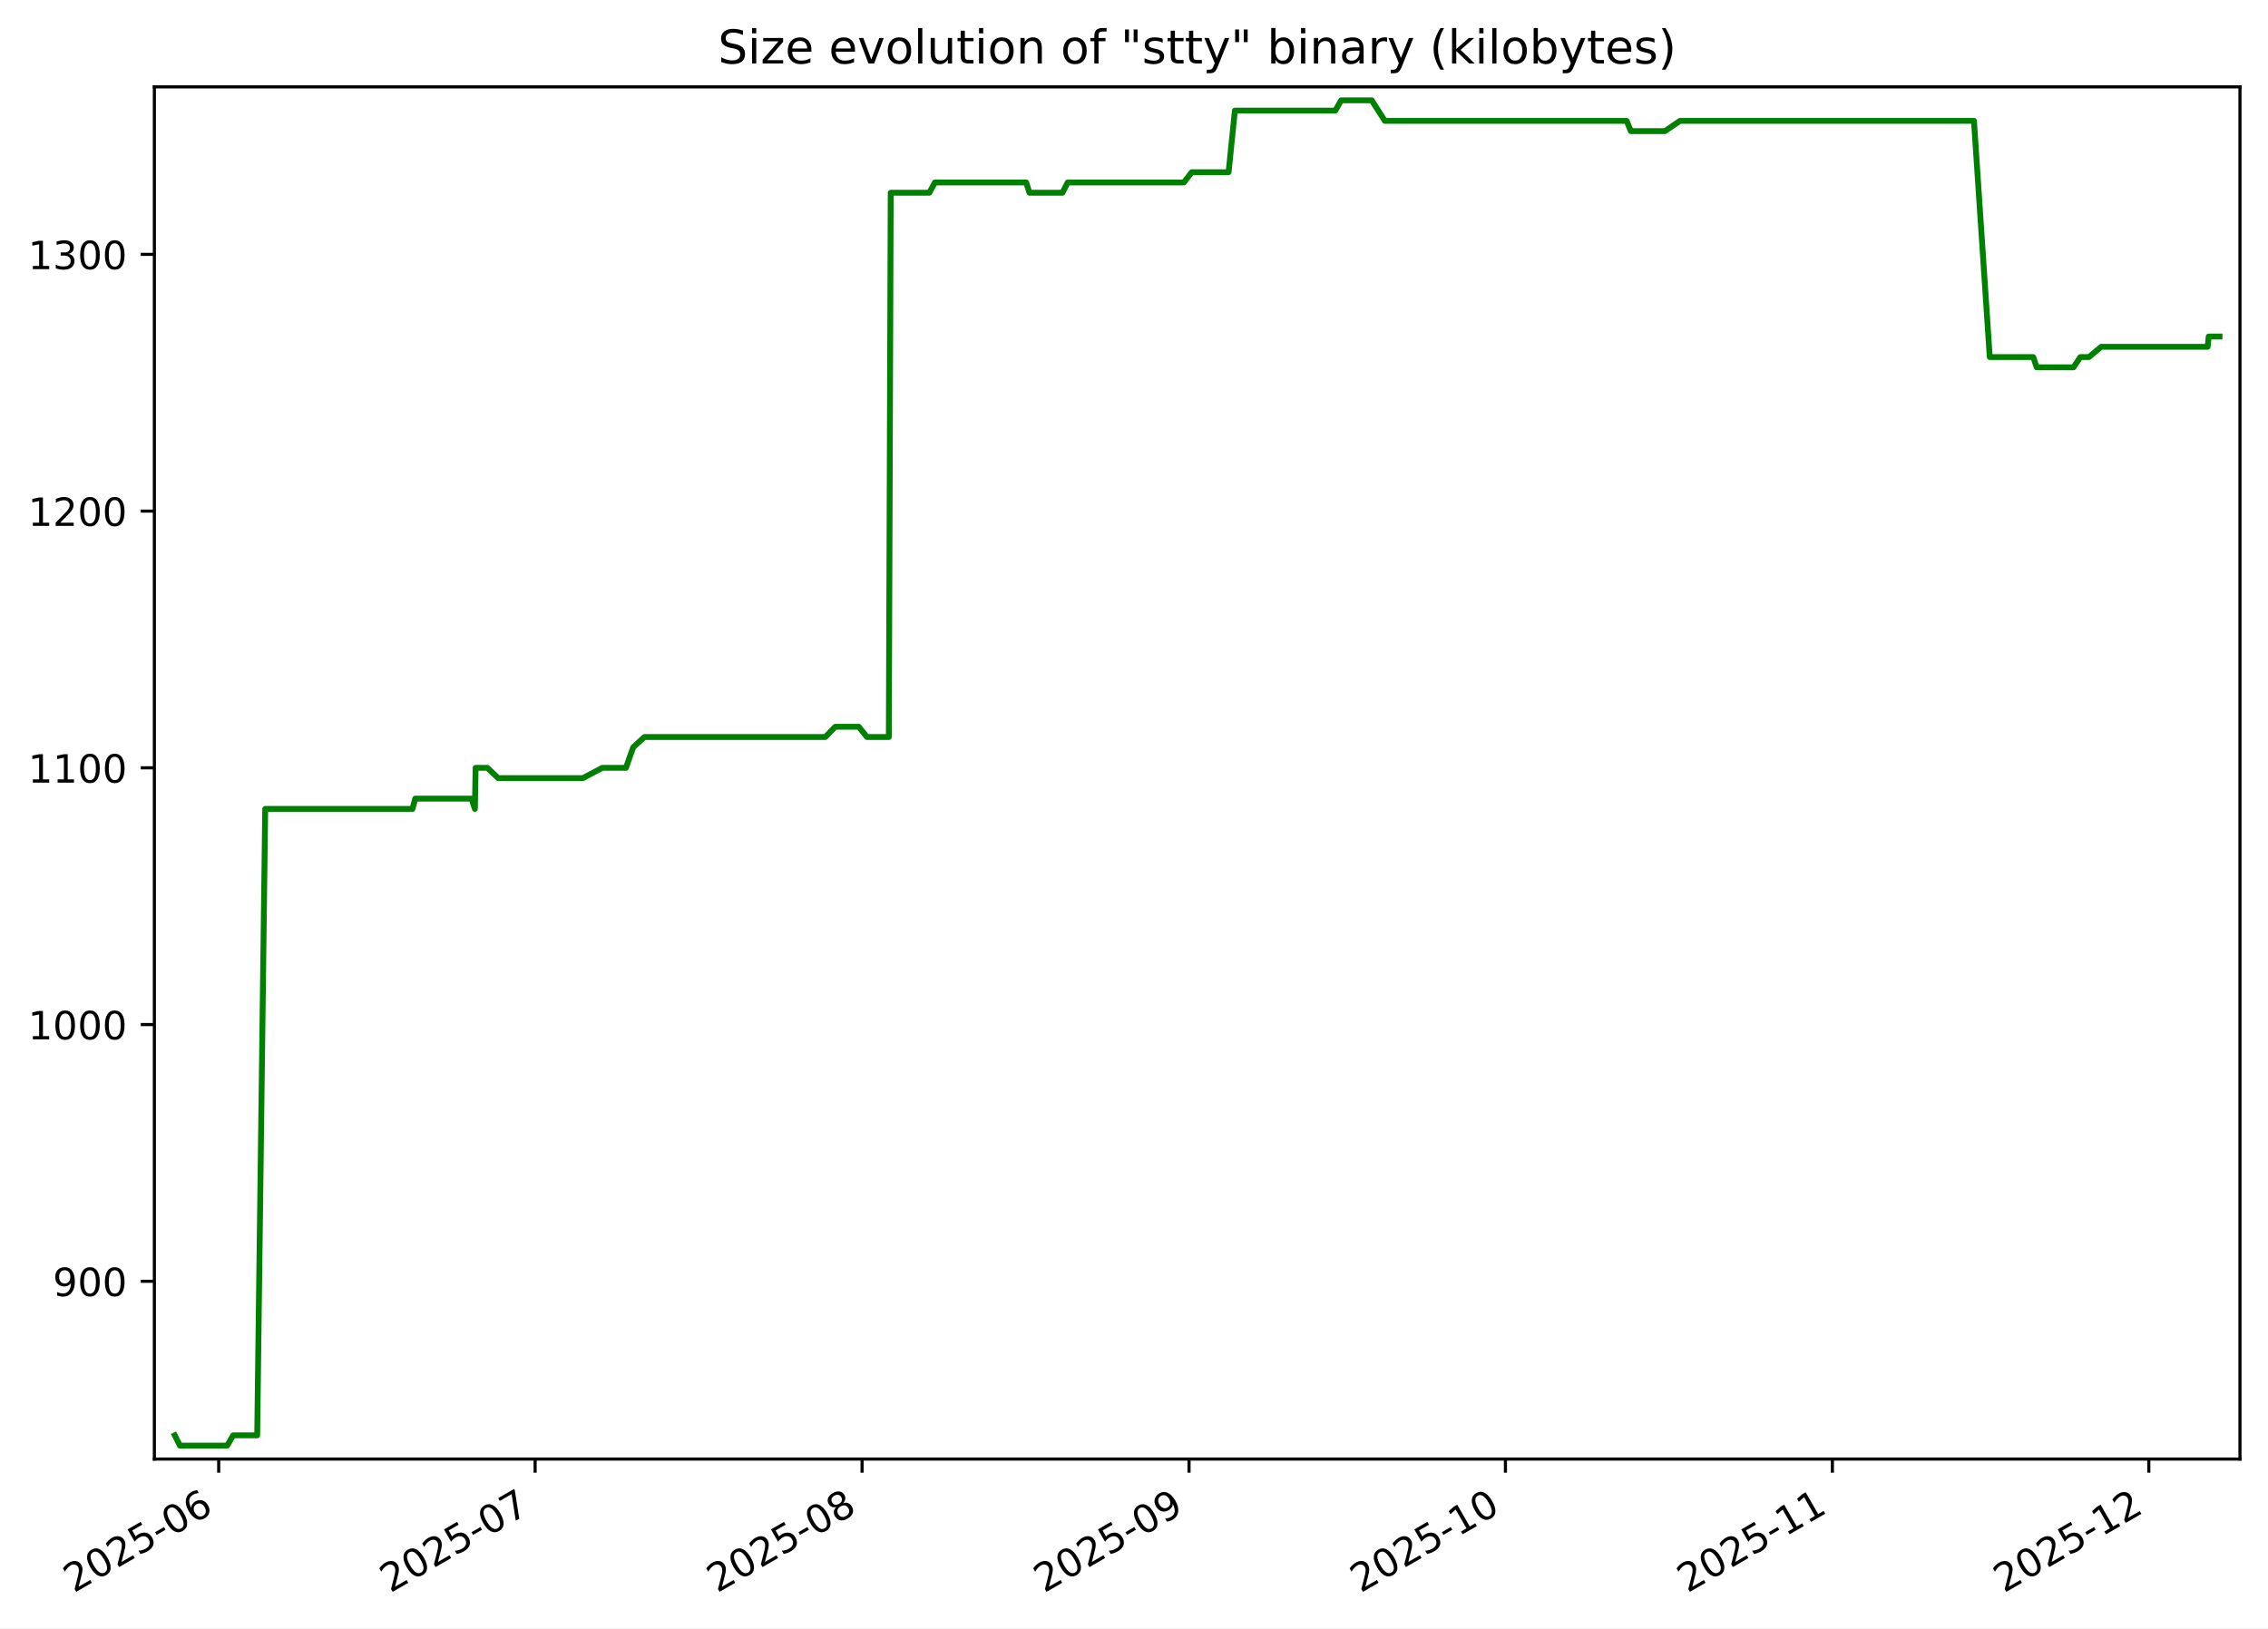
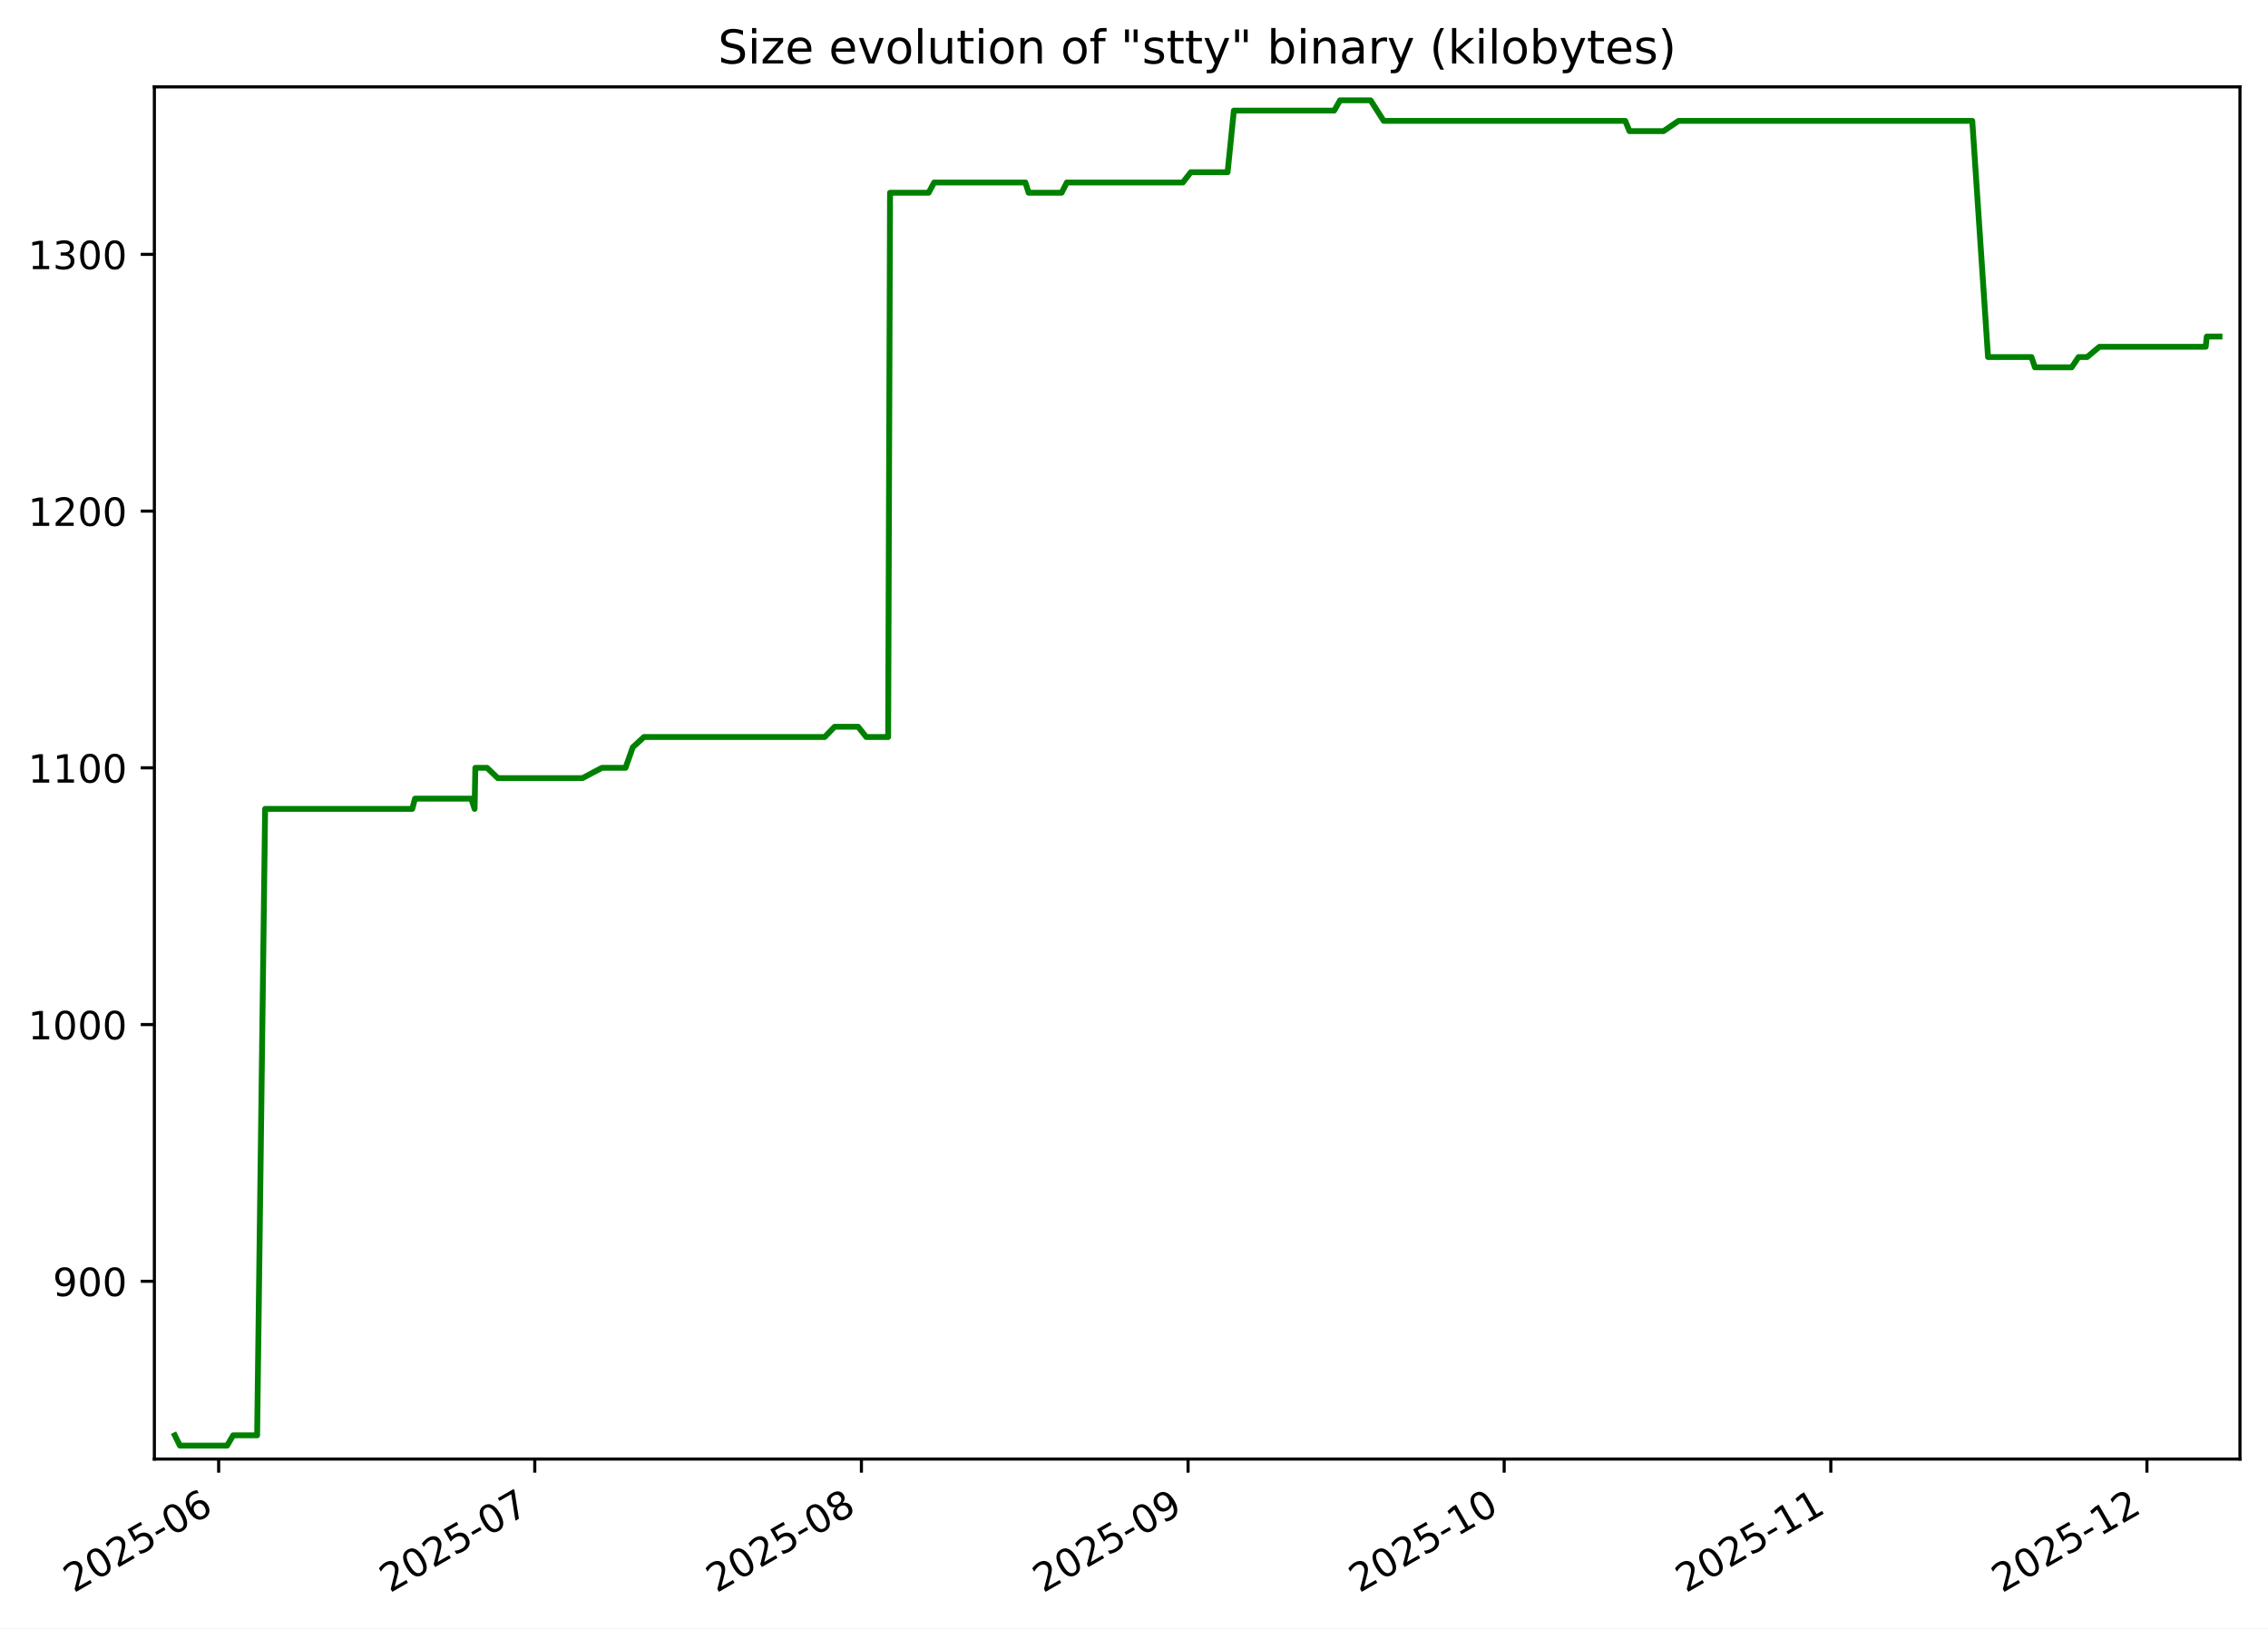
<svg xmlns="http://www.w3.org/2000/svg" xmlns:xlink="http://www.w3.org/1999/xlink" width="582.53pt" height="418.303pt" viewBox="0 0 582.53 418.303" version="1.1">
  <defs>
    <style type="text/css">*{stroke-linejoin: round; stroke-linecap: butt}</style>
  </defs>
  <g id="figure_1">
    <g id="patch_1">
      <path d="M -0 418.303  L 582.53 418.303  L 582.53 0  L -0 0  z " style="fill: #ffffff" />
    </g>
    <g id="axes_1">
      <g id="patch_2">
        <path d="M 39.65 374.83  L 575.33 374.83  L 575.33 22.318  L 39.65 22.318  z " style="fill: #ffffff" />
      </g>
      <g id="matplotlib.axis_1">
        <g id="xtick_1">
          <g id="line2d_1">
            <defs>
-               <path id="m463da1dc16" d="M 0 0  L 0 3.5  " style="stroke: #000000; stroke-width: 0.8" />
+               <path id="maf0c7df8fb" d="M 0 0  L 0 3.5  " style="stroke: #000000; stroke-width: 0.8" />
            </defs>
            <g>
-               <use xlink:href="#m463da1dc16" x="56.174" y="374.83" style="stroke: #000000; stroke-width: 0.8" />
+               <use xlink:href="#maf0c7df8fb" x="56.163" y="374.83" style="stroke: #000000; stroke-width: 0.8" />
            </g>
          </g>
          <g id="text_1">
-             <g transform="translate(18.94916 409.302) rotate(-30) scale(0.1 -0.1)">
+             <g transform="translate(18.93847 409.302) rotate(-30) scale(0.1 -0.1)">
              <defs>
                <path id="DejaVuSans-32" d="M 1228 531  L 3431 531  L 3431 0  L 469 0  L 469 531  Q 828 903 1448 1529  Q 2069 2156 2228 2338  Q 2531 2678 2651 2914  Q 2772 3150 2772 3378  Q 2772 3750 2511 3984  Q 2250 4219 1831 4219  Q 1534 4219 1204 4116  Q 875 4013 500 3803  L 500 4441  Q 881 4594 1212 4672  Q 1544 4750 1819 4750  Q 2544 4750 2975 4387  Q 3406 4025 3406 3419  Q 3406 3131 3298 2873  Q 3191 2616 2906 2266  Q 2828 2175 2409 1742  Q 1991 1309 1228 531  z " transform="scale(0.015625)" />
                <path id="DejaVuSans-30" d="M 2034 4250  Q 1547 4250 1301 3770  Q 1056 3291 1056 2328  Q 1056 1369 1301 889  Q 1547 409 2034 409  Q 2525 409 2770 889  Q 3016 1369 3016 2328  Q 3016 3291 2770 3770  Q 2525 4250 2034 4250  z M 2034 4750  Q 2819 4750 3233 4129  Q 3647 3509 3647 2328  Q 3647 1150 3233 529  Q 2819 -91 2034 -91  Q 1250 -91 836 529  Q 422 1150 422 2328  Q 422 3509 836 4129  Q 1250 4750 2034 4750  z " transform="scale(0.015625)" />
                <path id="DejaVuSans-35" d="M 691 4666  L 3169 4666  L 3169 4134  L 1269 4134  L 1269 2991  Q 1406 3038 1543 3061  Q 1681 3084 1819 3084  Q 2600 3084 3056 2656  Q 3513 2228 3513 1497  Q 3513 744 3044 326  Q 2575 -91 1722 -91  Q 1428 -91 1123 -41  Q 819 9 494 109  L 494 744  Q 775 591 1075 516  Q 1375 441 1709 441  Q 2250 441 2565 725  Q 2881 1009 2881 1497  Q 2881 1984 2565 2268  Q 2250 2553 1709 2553  Q 1456 2553 1204 2497  Q 953 2441 691 2322  L 691 4666  z " transform="scale(0.015625)" />
                <path id="DejaVuSans-2d" d="M 313 2009  L 1997 2009  L 1997 1497  L 313 1497  L 313 2009  z " transform="scale(0.015625)" />
                <path id="DejaVuSans-36" d="M 2113 2584  Q 1688 2584 1439 2293  Q 1191 2003 1191 1497  Q 1191 994 1439 701  Q 1688 409 2113 409  Q 2538 409 2786 701  Q 3034 994 3034 1497  Q 3034 2003 2786 2293  Q 2538 2584 2113 2584  z M 3366 4563  L 3366 3988  Q 3128 4100 2886 4159  Q 2644 4219 2406 4219  Q 1781 4219 1451 3797  Q 1122 3375 1075 2522  Q 1259 2794 1537 2939  Q 1816 3084 2150 3084  Q 2853 3084 3261 2657  Q 3669 2231 3669 1497  Q 3669 778 3244 343  Q 2819 -91 2113 -91  Q 1303 -91 875 529  Q 447 1150 447 2328  Q 447 3434 972 4092  Q 1497 4750 2381 4750  Q 2619 4750 2861 4703  Q 3103 4656 3366 4563  z " transform="scale(0.015625)" />
              </defs>
              <use xlink:href="#DejaVuSans-32" />
              <use xlink:href="#DejaVuSans-30" x="63.623" />
              <use xlink:href="#DejaVuSans-32" x="127.246" />
              <use xlink:href="#DejaVuSans-35" x="190.869" />
              <use xlink:href="#DejaVuSans-2d" x="254.492" />
              <use xlink:href="#DejaVuSans-30" x="290.576" />
              <use xlink:href="#DejaVuSans-36" x="354.199" />
            </g>
          </g>
        </g>
        <g id="xtick_2">
          <g id="line2d_2">
            <g>
-               <use xlink:href="#m463da1dc16" x="137.443" y="374.83" style="stroke: #000000; stroke-width: 0.8" />
+               <use xlink:href="#maf0c7df8fb" x="137.355" y="374.83" style="stroke: #000000; stroke-width: 0.8" />
            </g>
          </g>
          <g id="text_2">
-             <g transform="translate(100.2181 409.302) rotate(-30) scale(0.1 -0.1)">
+             <g transform="translate(100.1304 409.302) rotate(-30) scale(0.1 -0.1)">
              <defs>
                <path id="DejaVuSans-37" d="M 525 4666  L 3525 4666  L 3525 4397  L 1831 0  L 1172 0  L 2766 4134  L 525 4134  L 525 4666  z " transform="scale(0.015625)" />
              </defs>
              <use xlink:href="#DejaVuSans-32" />
              <use xlink:href="#DejaVuSans-30" x="63.623" />
              <use xlink:href="#DejaVuSans-32" x="127.246" />
              <use xlink:href="#DejaVuSans-35" x="190.869" />
              <use xlink:href="#DejaVuSans-2d" x="254.492" />
              <use xlink:href="#DejaVuSans-30" x="290.576" />
              <use xlink:href="#DejaVuSans-37" x="354.199" />
            </g>
          </g>
        </g>
        <g id="xtick_3">
          <g id="line2d_3">
            <g>
-               <use xlink:href="#m463da1dc16" x="221.421" y="374.83" style="stroke: #000000; stroke-width: 0.8" />
+               <use xlink:href="#maf0c7df8fb" x="221.254" y="374.83" style="stroke: #000000; stroke-width: 0.8" />
            </g>
          </g>
          <g id="text_3">
-             <g transform="translate(184.196 409.302) rotate(-30) scale(0.1 -0.1)">
+             <g transform="translate(184.0287 409.302) rotate(-30) scale(0.1 -0.1)">
              <defs>
                <path id="DejaVuSans-38" d="M 2034 2216  Q 1584 2216 1326 1975  Q 1069 1734 1069 1313  Q 1069 891 1326 650  Q 1584 409 2034 409  Q 2484 409 2743 651  Q 3003 894 3003 1313  Q 3003 1734 2745 1975  Q 2488 2216 2034 2216  z M 1403 2484  Q 997 2584 770 2862  Q 544 3141 544 3541  Q 544 4100 942 4425  Q 1341 4750 2034 4750  Q 2731 4750 3128 4425  Q 3525 4100 3525 3541  Q 3525 3141 3298 2862  Q 3072 2584 2669 2484  Q 3125 2378 3379 2068  Q 3634 1759 3634 1313  Q 3634 634 3220 271  Q 2806 -91 2034 -91  Q 1263 -91 848 271  Q 434 634 434 1313  Q 434 1759 690 2068  Q 947 2378 1403 2484  z M 1172 3481  Q 1172 3119 1398 2916  Q 1625 2713 2034 2713  Q 2441 2713 2670 2916  Q 2900 3119 2900 3481  Q 2900 3844 2670 4047  Q 2441 4250 2034 4250  Q 1625 4250 1398 4047  Q 1172 3844 1172 3481  z " transform="scale(0.015625)" />
              </defs>
              <use xlink:href="#DejaVuSans-32" />
              <use xlink:href="#DejaVuSans-30" x="63.623" />
              <use xlink:href="#DejaVuSans-32" x="127.246" />
              <use xlink:href="#DejaVuSans-35" x="190.869" />
              <use xlink:href="#DejaVuSans-2d" x="254.492" />
              <use xlink:href="#DejaVuSans-30" x="290.576" />
              <use xlink:href="#DejaVuSans-38" x="354.199" />
            </g>
          </g>
        </g>
        <g id="xtick_4">
          <g id="line2d_4">
            <g>
-               <use xlink:href="#m463da1dc16" x="305.399" y="374.83" style="stroke: #000000; stroke-width: 0.8" />
+               <use xlink:href="#maf0c7df8fb" x="305.152" y="374.83" style="stroke: #000000; stroke-width: 0.8" />
            </g>
          </g>
          <g id="text_4">
-             <g transform="translate(268.174 409.302) rotate(-30) scale(0.1 -0.1)">
+             <g transform="translate(267.9271 409.302) rotate(-30) scale(0.1 -0.1)">
              <defs>
                <path id="DejaVuSans-39" d="M 703 97  L 703 672  Q 941 559 1184 500  Q 1428 441 1663 441  Q 2288 441 2617 861  Q 2947 1281 2994 2138  Q 2813 1869 2534 1725  Q 2256 1581 1919 1581  Q 1219 1581 811 2004  Q 403 2428 403 3163  Q 403 3881 828 4315  Q 1253 4750 1959 4750  Q 2769 4750 3195 4129  Q 3622 3509 3622 2328  Q 3622 1225 3098 567  Q 2575 -91 1691 -91  Q 1453 -91 1209 -44  Q 966 3 703 97  z M 1959 2075  Q 2384 2075 2632 2365  Q 2881 2656 2881 3163  Q 2881 3666 2632 3958  Q 2384 4250 1959 4250  Q 1534 4250 1286 3958  Q 1038 3666 1038 3163  Q 1038 2656 1286 2365  Q 1534 2075 1959 2075  z " transform="scale(0.015625)" />
              </defs>
              <use xlink:href="#DejaVuSans-32" />
              <use xlink:href="#DejaVuSans-30" x="63.623" />
              <use xlink:href="#DejaVuSans-32" x="127.246" />
              <use xlink:href="#DejaVuSans-35" x="190.869" />
              <use xlink:href="#DejaVuSans-2d" x="254.492" />
              <use xlink:href="#DejaVuSans-30" x="290.576" />
              <use xlink:href="#DejaVuSans-39" x="354.199" />
            </g>
          </g>
        </g>
        <g id="xtick_5">
          <g id="line2d_5">
            <g>
-               <use xlink:href="#m463da1dc16" x="386.668" y="374.83" style="stroke: #000000; stroke-width: 0.8" />
+               <use xlink:href="#maf0c7df8fb" x="386.344" y="374.83" style="stroke: #000000; stroke-width: 0.8" />
            </g>
          </g>
          <g id="text_5">
-             <g transform="translate(349.4429 409.302) rotate(-30) scale(0.1 -0.1)">
+             <g transform="translate(349.119 409.302) rotate(-30) scale(0.1 -0.1)">
              <defs>
                <path id="DejaVuSans-31" d="M 794 531  L 1825 531  L 1825 4091  L 703 3866  L 703 4441  L 1819 4666  L 2450 4666  L 2450 531  L 3481 531  L 3481 0  L 794 0  L 794 531  z " transform="scale(0.015625)" />
              </defs>
              <use xlink:href="#DejaVuSans-32" />
              <use xlink:href="#DejaVuSans-30" x="63.623" />
              <use xlink:href="#DejaVuSans-32" x="127.246" />
              <use xlink:href="#DejaVuSans-35" x="190.869" />
              <use xlink:href="#DejaVuSans-2d" x="254.492" />
              <use xlink:href="#DejaVuSans-31" x="290.576" />
              <use xlink:href="#DejaVuSans-30" x="354.199" />
            </g>
          </g>
        </g>
        <g id="xtick_6">
          <g id="line2d_6">
            <g>
-               <use xlink:href="#m463da1dc16" x="470.646" y="374.83" style="stroke: #000000; stroke-width: 0.8" />
+               <use xlink:href="#maf0c7df8fb" x="470.242" y="374.83" style="stroke: #000000; stroke-width: 0.8" />
            </g>
          </g>
          <g id="text_6">
-             <g transform="translate(433.4209 409.302) rotate(-30) scale(0.1 -0.1)">
+             <g transform="translate(433.0173 409.302) rotate(-30) scale(0.1 -0.1)">
              <use xlink:href="#DejaVuSans-32" />
              <use xlink:href="#DejaVuSans-30" x="63.623" />
              <use xlink:href="#DejaVuSans-32" x="127.246" />
              <use xlink:href="#DejaVuSans-35" x="190.869" />
              <use xlink:href="#DejaVuSans-2d" x="254.492" />
              <use xlink:href="#DejaVuSans-31" x="290.576" />
              <use xlink:href="#DejaVuSans-31" x="354.199" />
            </g>
          </g>
        </g>
        <g id="xtick_7">
          <g id="line2d_7">
            <g>
-               <use xlink:href="#m463da1dc16" x="551.915" y="374.83" style="stroke: #000000; stroke-width: 0.8" />
+               <use xlink:href="#maf0c7df8fb" x="551.434" y="374.83" style="stroke: #000000; stroke-width: 0.8" />
            </g>
          </g>
          <g id="text_7">
-             <g transform="translate(514.6898 409.302) rotate(-30) scale(0.1 -0.1)">
+             <g transform="translate(514.2092 409.302) rotate(-30) scale(0.1 -0.1)">
              <use xlink:href="#DejaVuSans-32" />
              <use xlink:href="#DejaVuSans-30" x="63.623" />
              <use xlink:href="#DejaVuSans-32" x="127.246" />
              <use xlink:href="#DejaVuSans-35" x="190.869" />
              <use xlink:href="#DejaVuSans-2d" x="254.492" />
              <use xlink:href="#DejaVuSans-31" x="290.576" />
              <use xlink:href="#DejaVuSans-32" x="354.199" />
            </g>
          </g>
        </g>
      </g>
      <g id="matplotlib.axis_2">
        <g id="ytick_1">
          <g id="line2d_8">
            <defs>
-               <path id="m3439bcd299" d="M 0 0  L -3.5 0  " style="stroke: #000000; stroke-width: 0.8" />
+               <path id="m4b9a9938a9" d="M 0 0  L -3.5 0  " style="stroke: #000000; stroke-width: 0.8" />
            </defs>
            <g>
-               <use xlink:href="#m3439bcd299" x="39.65" y="329.163" style="stroke: #000000; stroke-width: 0.8" />
+               <use xlink:href="#m4b9a9938a9" x="39.65" y="329.163" style="stroke: #000000; stroke-width: 0.8" />
            </g>
          </g>
          <g id="text_8">
            <g transform="translate(13.5625 332.9627) scale(0.1 -0.1)">
              <use xlink:href="#DejaVuSans-39" />
              <use xlink:href="#DejaVuSans-30" x="63.623" />
              <use xlink:href="#DejaVuSans-30" x="127.246" />
            </g>
          </g>
        </g>
        <g id="ytick_2">
          <g id="line2d_9">
            <g>
-               <use xlink:href="#m3439bcd299" x="39.65" y="263.209" style="stroke: #000000; stroke-width: 0.8" />
+               <use xlink:href="#m4b9a9938a9" x="39.65" y="263.209" style="stroke: #000000; stroke-width: 0.8" />
            </g>
          </g>
          <g id="text_9">
            <g transform="translate(7.2 267.0085) scale(0.1 -0.1)">
              <use xlink:href="#DejaVuSans-31" />
              <use xlink:href="#DejaVuSans-30" x="63.623" />
              <use xlink:href="#DejaVuSans-30" x="127.246" />
              <use xlink:href="#DejaVuSans-30" x="190.869" />
            </g>
          </g>
        </g>
        <g id="ytick_3">
          <g id="line2d_10">
            <g>
-               <use xlink:href="#m3439bcd299" x="39.65" y="197.255" style="stroke: #000000; stroke-width: 0.8" />
+               <use xlink:href="#m4b9a9938a9" x="39.65" y="197.255" style="stroke: #000000; stroke-width: 0.8" />
            </g>
          </g>
          <g id="text_10">
            <g transform="translate(7.2 201.0543) scale(0.1 -0.1)">
              <use xlink:href="#DejaVuSans-31" />
              <use xlink:href="#DejaVuSans-31" x="63.623" />
              <use xlink:href="#DejaVuSans-30" x="127.246" />
              <use xlink:href="#DejaVuSans-30" x="190.869" />
            </g>
          </g>
        </g>
        <g id="ytick_4">
          <g id="line2d_11">
            <g>
-               <use xlink:href="#m3439bcd299" x="39.65" y="131.301" style="stroke: #000000; stroke-width: 0.8" />
+               <use xlink:href="#m4b9a9938a9" x="39.65" y="131.301" style="stroke: #000000; stroke-width: 0.8" />
            </g>
          </g>
          <g id="text_11">
            <g transform="translate(7.2 135.1001) scale(0.1 -0.1)">
              <use xlink:href="#DejaVuSans-31" />
              <use xlink:href="#DejaVuSans-32" x="63.623" />
              <use xlink:href="#DejaVuSans-30" x="127.246" />
              <use xlink:href="#DejaVuSans-30" x="190.869" />
            </g>
          </g>
        </g>
        <g id="ytick_5">
          <g id="line2d_12">
            <g>
-               <use xlink:href="#m3439bcd299" x="39.65" y="65.347" style="stroke: #000000; stroke-width: 0.8" />
+               <use xlink:href="#m4b9a9938a9" x="39.65" y="65.347" style="stroke: #000000; stroke-width: 0.8" />
            </g>
          </g>
          <g id="text_12">
            <g transform="translate(7.2 69.14586) scale(0.1 -0.1)">
              <defs>
                <path id="DejaVuSans-33" d="M 2597 2516  Q 3050 2419 3304 2112  Q 3559 1806 3559 1356  Q 3559 666 3084 287  Q 2609 -91 1734 -91  Q 1441 -91 1130 -33  Q 819 25 488 141  L 488 750  Q 750 597 1062 519  Q 1375 441 1716 441  Q 2309 441 2620 675  Q 2931 909 2931 1356  Q 2931 1769 2642 2001  Q 2353 2234 1838 2234  L 1294 2234  L 1294 2753  L 1863 2753  Q 2328 2753 2575 2939  Q 2822 3125 2822 3475  Q 2822 3834 2567 4026  Q 2313 4219 1838 4219  Q 1578 4219 1281 4162  Q 984 4106 628 3988  L 628 4550  Q 988 4650 1302 4700  Q 1616 4750 1894 4750  Q 2613 4750 3031 4423  Q 3450 4097 3450 3541  Q 3450 3153 3228 2886  Q 3006 2619 2597 2516  z " transform="scale(0.015625)" />
              </defs>
              <use xlink:href="#DejaVuSans-31" />
              <use xlink:href="#DejaVuSans-33" x="63.623" />
              <use xlink:href="#DejaVuSans-30" x="127.246" />
              <use xlink:href="#DejaVuSans-30" x="190.869" />
            </g>
          </g>
        </g>
      </g>
      <g id="line2d_13">
-         <path d="M 44.902 368.736  L 46.203 371.374  L 58.353 371.374  L 59.892 368.736  L 66.064 368.736  L 68.12 207.808  L 105.942 207.808  L 106.649 205.17  L 121.116 205.17  L 121.971 207.808  L 122.163 197.255  L 125.176 197.255  L 127.943 199.893  L 149.72 199.893  L 154.692 197.255  L 160.772 197.255  L 162.635 191.979  L 165.508 189.341  L 211.977 189.341  L 214.536 186.702  L 220.569 186.702  L 222.67 189.341  L 228.295 189.341  L 228.778 49.518  L 238.697 49.518  L 240.125 46.879  L 263.578 46.879  L 264.414 49.518  L 272.889 49.518  L 274.235 46.879  L 304.054 46.879  L 306.104 44.241  L 315.564 44.241  L 317.174 28.412  L 342.969 28.412  L 344.471 25.774  L 352.329 25.774  L 355.69 31.05  L 417.794 31.05  L 418.886 33.689  L 427.632 33.689  L 431.499 31.05  L 507.008 31.05  L 511.063 91.728  L 522.232 91.728  L 523.116 94.366  L 532.567 94.366  L 534.338 91.728  L 536.539 91.728  L 539.7 89.09  L 567.023 89.09  L 567.302 86.452  L 570.078 86.452  L 570.078 86.452  " clip-path="url(#pb5403d62f2)" style="fill: none; stroke: #008000; stroke-width: 1.5; stroke-linecap: square" />
+         <path d="M 44.902 368.736  L 46.202 371.374  L 58.34 371.374  L 59.878 368.736  L 66.044 368.736  L 68.098 207.808  L 105.884 207.808  L 106.591 205.17  L 121.043 205.17  L 121.898 207.808  L 122.089 197.255  L 125.1 197.255  L 127.864 199.893  L 149.621 199.893  L 154.588 197.255  L 160.663 197.255  L 162.523 191.979  L 165.394 189.341  L 211.819 189.341  L 214.375 186.702  L 220.402 186.702  L 222.501 189.341  L 228.121 189.341  L 228.604 49.518  L 238.514 49.518  L 239.94 46.879  L 263.371 46.879  L 264.206 49.518  L 272.673 49.518  L 274.017 46.879  L 303.808 46.879  L 305.857 44.241  L 315.307 44.241  L 316.916 28.412  L 342.687 28.412  L 344.187 25.774  L 352.038 25.774  L 355.396 31.05  L 417.441 31.05  L 418.531 33.689  L 427.269 33.689  L 431.133 31.05  L 506.57 31.05  L 510.621 91.728  L 521.78 91.728  L 522.662 94.366  L 532.105 94.366  L 533.874 91.728  L 536.073 91.728  L 539.231 89.09  L 566.528 89.09  L 566.807 86.452  L 570.078 86.452  L 570.078 86.452  " clip-path="url(#p302de3774b)" style="fill: none; stroke: #008000; stroke-width: 1.5; stroke-linecap: square" />
      </g>
      <g id="patch_3">
        <path d="M 39.65 374.83  L 39.65 22.318  " style="fill: none; stroke: #000000; stroke-width: 0.8; stroke-linejoin: miter; stroke-linecap: square" />
      </g>
      <g id="patch_4">
        <path d="M 575.33 374.83  L 575.33 22.318  " style="fill: none; stroke: #000000; stroke-width: 0.8; stroke-linejoin: miter; stroke-linecap: square" />
      </g>
      <g id="patch_5">
        <path d="M 39.65 374.83  L 575.33 374.83  " style="fill: none; stroke: #000000; stroke-width: 0.8; stroke-linejoin: miter; stroke-linecap: square" />
      </g>
      <g id="patch_6">
        <path d="M 39.65 22.318  L 575.33 22.318  " style="fill: none; stroke: #000000; stroke-width: 0.8; stroke-linejoin: miter; stroke-linecap: square" />
      </g>
      <g id="text_13">
        <g transform="translate(184.4131 16.31812) scale(0.12 -0.12)">
          <defs>
            <path id="DejaVuSans-53" d="M 3425 4513  L 3425 3897  Q 3066 4069 2747 4153  Q 2428 4238 2131 4238  Q 1616 4238 1336 4038  Q 1056 3838 1056 3469  Q 1056 3159 1242 3001  Q 1428 2844 1947 2747  L 2328 2669  Q 3034 2534 3370 2195  Q 3706 1856 3706 1288  Q 3706 609 3251 259  Q 2797 -91 1919 -91  Q 1588 -91 1214 -16  Q 841 59 441 206  L 441 856  Q 825 641 1194 531  Q 1563 422 1919 422  Q 2459 422 2753 634  Q 3047 847 3047 1241  Q 3047 1584 2836 1778  Q 2625 1972 2144 2069  L 1759 2144  Q 1053 2284 737 2584  Q 422 2884 422 3419  Q 422 4038 858 4394  Q 1294 4750 2059 4750  Q 2388 4750 2728 4690  Q 3069 4631 3425 4513  z " transform="scale(0.015625)" />
            <path id="DejaVuSans-69" d="M 603 3500  L 1178 3500  L 1178 0  L 603 0  L 603 3500  z M 603 4863  L 1178 4863  L 1178 4134  L 603 4134  L 603 4863  z " transform="scale(0.015625)" />
            <path id="DejaVuSans-7a" d="M 353 3500  L 3084 3500  L 3084 2975  L 922 459  L 3084 459  L 3084 0  L 275 0  L 275 525  L 2438 3041  L 353 3041  L 353 3500  z " transform="scale(0.015625)" />
            <path id="DejaVuSans-65" d="M 3597 1894  L 3597 1613  L 953 1613  Q 991 1019 1311 708  Q 1631 397 2203 397  Q 2534 397 2845 478  Q 3156 559 3463 722  L 3463 178  Q 3153 47 2828 -22  Q 2503 -91 2169 -91  Q 1331 -91 842 396  Q 353 884 353 1716  Q 353 2575 817 3079  Q 1281 3584 2069 3584  Q 2775 3584 3186 3129  Q 3597 2675 3597 1894  z M 3022 2063  Q 3016 2534 2758 2815  Q 2500 3097 2075 3097  Q 1594 3097 1305 2825  Q 1016 2553 972 2059  L 3022 2063  z " transform="scale(0.015625)" />
            <path id="DejaVuSans-20" transform="scale(0.015625)" />
            <path id="DejaVuSans-76" d="M 191 3500  L 800 3500  L 1894 563  L 2988 3500  L 3597 3500  L 2284 0  L 1503 0  L 191 3500  z " transform="scale(0.015625)" />
            <path id="DejaVuSans-6f" d="M 1959 3097  Q 1497 3097 1228 2736  Q 959 2375 959 1747  Q 959 1119 1226 758  Q 1494 397 1959 397  Q 2419 397 2687 759  Q 2956 1122 2956 1747  Q 2956 2369 2687 2733  Q 2419 3097 1959 3097  z M 1959 3584  Q 2709 3584 3137 3096  Q 3566 2609 3566 1747  Q 3566 888 3137 398  Q 2709 -91 1959 -91  Q 1206 -91 779 398  Q 353 888 353 1747  Q 353 2609 779 3096  Q 1206 3584 1959 3584  z " transform="scale(0.015625)" />
            <path id="DejaVuSans-6c" d="M 603 4863  L 1178 4863  L 1178 0  L 603 0  L 603 4863  z " transform="scale(0.015625)" />
            <path id="DejaVuSans-75" d="M 544 1381  L 544 3500  L 1119 3500  L 1119 1403  Q 1119 906 1312 657  Q 1506 409 1894 409  Q 2359 409 2629 706  Q 2900 1003 2900 1516  L 2900 3500  L 3475 3500  L 3475 0  L 2900 0  L 2900 538  Q 2691 219 2414 64  Q 2138 -91 1772 -91  Q 1169 -91 856 284  Q 544 659 544 1381  z M 1991 3584  L 1991 3584  z " transform="scale(0.015625)" />
            <path id="DejaVuSans-74" d="M 1172 4494  L 1172 3500  L 2356 3500  L 2356 3053  L 1172 3053  L 1172 1153  Q 1172 725 1289 603  Q 1406 481 1766 481  L 2356 481  L 2356 0  L 1766 0  Q 1100 0 847 248  Q 594 497 594 1153  L 594 3053  L 172 3053  L 172 3500  L 594 3500  L 594 4494  L 1172 4494  z " transform="scale(0.015625)" />
            <path id="DejaVuSans-6e" d="M 3513 2113  L 3513 0  L 2938 0  L 2938 2094  Q 2938 2591 2744 2837  Q 2550 3084 2163 3084  Q 1697 3084 1428 2787  Q 1159 2491 1159 1978  L 1159 0  L 581 0  L 581 3500  L 1159 3500  L 1159 2956  Q 1366 3272 1645 3428  Q 1925 3584 2291 3584  Q 2894 3584 3203 3211  Q 3513 2838 3513 2113  z " transform="scale(0.015625)" />
            <path id="DejaVuSans-66" d="M 2375 4863  L 2375 4384  L 1825 4384  Q 1516 4384 1395 4259  Q 1275 4134 1275 3809  L 1275 3500  L 2222 3500  L 2222 3053  L 1275 3053  L 1275 0  L 697 0  L 697 3053  L 147 3053  L 147 3500  L 697 3500  L 697 3744  Q 697 4328 969 4595  Q 1241 4863 1831 4863  L 2375 4863  z " transform="scale(0.015625)" />
            <path id="DejaVuSans-22" d="M 1147 4666  L 1147 2931  L 616 2931  L 616 4666  L 1147 4666  z M 2328 4666  L 2328 2931  L 1797 2931  L 1797 4666  L 2328 4666  z " transform="scale(0.015625)" />
            <path id="DejaVuSans-73" d="M 2834 3397  L 2834 2853  Q 2591 2978 2328 3040  Q 2066 3103 1784 3103  Q 1356 3103 1142 2972  Q 928 2841 928 2578  Q 928 2378 1081 2264  Q 1234 2150 1697 2047  L 1894 2003  Q 2506 1872 2764 1633  Q 3022 1394 3022 966  Q 3022 478 2636 193  Q 2250 -91 1575 -91  Q 1294 -91 989 -36  Q 684 19 347 128  L 347 722  Q 666 556 975 473  Q 1284 391 1588 391  Q 1994 391 2212 530  Q 2431 669 2431 922  Q 2431 1156 2273 1281  Q 2116 1406 1581 1522  L 1381 1569  Q 847 1681 609 1914  Q 372 2147 372 2553  Q 372 3047 722 3315  Q 1072 3584 1716 3584  Q 2034 3584 2315 3537  Q 2597 3491 2834 3397  z " transform="scale(0.015625)" />
            <path id="DejaVuSans-79" d="M 2059 -325  Q 1816 -950 1584 -1140  Q 1353 -1331 966 -1331  L 506 -1331  L 506 -850  L 844 -850  Q 1081 -850 1212 -737  Q 1344 -625 1503 -206  L 1606 56  L 191 3500  L 800 3500  L 1894 763  L 2988 3500  L 3597 3500  L 2059 -325  z " transform="scale(0.015625)" />
            <path id="DejaVuSans-62" d="M 3116 1747  Q 3116 2381 2855 2742  Q 2594 3103 2138 3103  Q 1681 3103 1420 2742  Q 1159 2381 1159 1747  Q 1159 1113 1420 752  Q 1681 391 2138 391  Q 2594 391 2855 752  Q 3116 1113 3116 1747  z M 1159 2969  Q 1341 3281 1617 3432  Q 1894 3584 2278 3584  Q 2916 3584 3314 3078  Q 3713 2572 3713 1747  Q 3713 922 3314 415  Q 2916 -91 2278 -91  Q 1894 -91 1617 61  Q 1341 213 1159 525  L 1159 0  L 581 0  L 581 4863  L 1159 4863  L 1159 2969  z " transform="scale(0.015625)" />
            <path id="DejaVuSans-61" d="M 2194 1759  Q 1497 1759 1228 1600  Q 959 1441 959 1056  Q 959 750 1161 570  Q 1363 391 1709 391  Q 2188 391 2477 730  Q 2766 1069 2766 1631  L 2766 1759  L 2194 1759  z M 3341 1997  L 3341 0  L 2766 0  L 2766 531  Q 2569 213 2275 61  Q 1981 -91 1556 -91  Q 1019 -91 701 211  Q 384 513 384 1019  Q 384 1609 779 1909  Q 1175 2209 1959 2209  L 2766 2209  L 2766 2266  Q 2766 2663 2505 2880  Q 2244 3097 1772 3097  Q 1472 3097 1187 3025  Q 903 2953 641 2809  L 641 3341  Q 956 3463 1253 3523  Q 1550 3584 1831 3584  Q 2591 3584 2966 3190  Q 3341 2797 3341 1997  z " transform="scale(0.015625)" />
            <path id="DejaVuSans-72" d="M 2631 2963  Q 2534 3019 2420 3045  Q 2306 3072 2169 3072  Q 1681 3072 1420 2755  Q 1159 2438 1159 1844  L 1159 0  L 581 0  L 581 3500  L 1159 3500  L 1159 2956  Q 1341 3275 1631 3429  Q 1922 3584 2338 3584  Q 2397 3584 2469 3576  Q 2541 3569 2628 3553  L 2631 2963  z " transform="scale(0.015625)" />
            <path id="DejaVuSans-28" d="M 1984 4856  Q 1566 4138 1362 3434  Q 1159 2731 1159 2009  Q 1159 1288 1364 580  Q 1569 -128 1984 -844  L 1484 -844  Q 1016 -109 783 600  Q 550 1309 550 2009  Q 550 2706 781 3412  Q 1013 4119 1484 4856  L 1984 4856  z " transform="scale(0.015625)" />
            <path id="DejaVuSans-6b" d="M 581 4863  L 1159 4863  L 1159 1991  L 2875 3500  L 3609 3500  L 1753 1863  L 3688 0  L 2938 0  L 1159 1709  L 1159 0  L 581 0  L 581 4863  z " transform="scale(0.015625)" />
            <path id="DejaVuSans-29" d="M 513 4856  L 1013 4856  Q 1481 4119 1714 3412  Q 1947 2706 1947 2009  Q 1947 1309 1714 600  Q 1481 -109 1013 -844  L 513 -844  Q 928 -128 1133 580  Q 1338 1288 1338 2009  Q 1338 2731 1133 3434  Q 928 4138 513 4856  z " transform="scale(0.015625)" />
          </defs>
          <use xlink:href="#DejaVuSans-53" />
          <use xlink:href="#DejaVuSans-69" x="63.477" />
          <use xlink:href="#DejaVuSans-7a" x="91.26" />
          <use xlink:href="#DejaVuSans-65" x="143.75" />
          <use xlink:href="#DejaVuSans-20" x="205.273" />
          <use xlink:href="#DejaVuSans-65" x="237.061" />
          <use xlink:href="#DejaVuSans-76" x="298.584" />
          <use xlink:href="#DejaVuSans-6f" x="357.764" />
          <use xlink:href="#DejaVuSans-6c" x="418.945" />
          <use xlink:href="#DejaVuSans-75" x="446.729" />
          <use xlink:href="#DejaVuSans-74" x="510.107" />
          <use xlink:href="#DejaVuSans-69" x="549.316" />
          <use xlink:href="#DejaVuSans-6f" x="577.1" />
          <use xlink:href="#DejaVuSans-6e" x="638.281" />
          <use xlink:href="#DejaVuSans-20" x="701.66" />
          <use xlink:href="#DejaVuSans-6f" x="733.447" />
          <use xlink:href="#DejaVuSans-66" x="794.629" />
          <use xlink:href="#DejaVuSans-20" x="829.834" />
          <use xlink:href="#DejaVuSans-22" x="861.621" />
          <use xlink:href="#DejaVuSans-73" x="907.617" />
          <use xlink:href="#DejaVuSans-74" x="959.717" />
          <use xlink:href="#DejaVuSans-74" x="998.926" />
          <use xlink:href="#DejaVuSans-79" x="1038.135" />
          <use xlink:href="#DejaVuSans-22" x="1097.314" />
          <use xlink:href="#DejaVuSans-20" x="1143.311" />
          <use xlink:href="#DejaVuSans-62" x="1175.098" />
          <use xlink:href="#DejaVuSans-69" x="1238.574" />
          <use xlink:href="#DejaVuSans-6e" x="1266.357" />
          <use xlink:href="#DejaVuSans-61" x="1329.736" />
          <use xlink:href="#DejaVuSans-72" x="1391.016" />
          <use xlink:href="#DejaVuSans-79" x="1432.129" />
          <use xlink:href="#DejaVuSans-20" x="1491.309" />
          <use xlink:href="#DejaVuSans-28" x="1523.096" />
          <use xlink:href="#DejaVuSans-6b" x="1562.109" />
          <use xlink:href="#DejaVuSans-69" x="1620.02" />
          <use xlink:href="#DejaVuSans-6c" x="1647.803" />
          <use xlink:href="#DejaVuSans-6f" x="1675.586" />
          <use xlink:href="#DejaVuSans-62" x="1736.768" />
          <use xlink:href="#DejaVuSans-79" x="1800.244" />
          <use xlink:href="#DejaVuSans-74" x="1859.424" />
          <use xlink:href="#DejaVuSans-65" x="1898.633" />
          <use xlink:href="#DejaVuSans-73" x="1960.156" />
          <use xlink:href="#DejaVuSans-29" x="2012.256" />
        </g>
      </g>
    </g>
  </g>
  <defs>
-     <clipPath id="pb5403d62f2">
+     <clipPath id="p302de3774b">
      <rect x="39.65" y="22.318" width="535.68" height="352.512" />
    </clipPath>
  </defs>
</svg>
